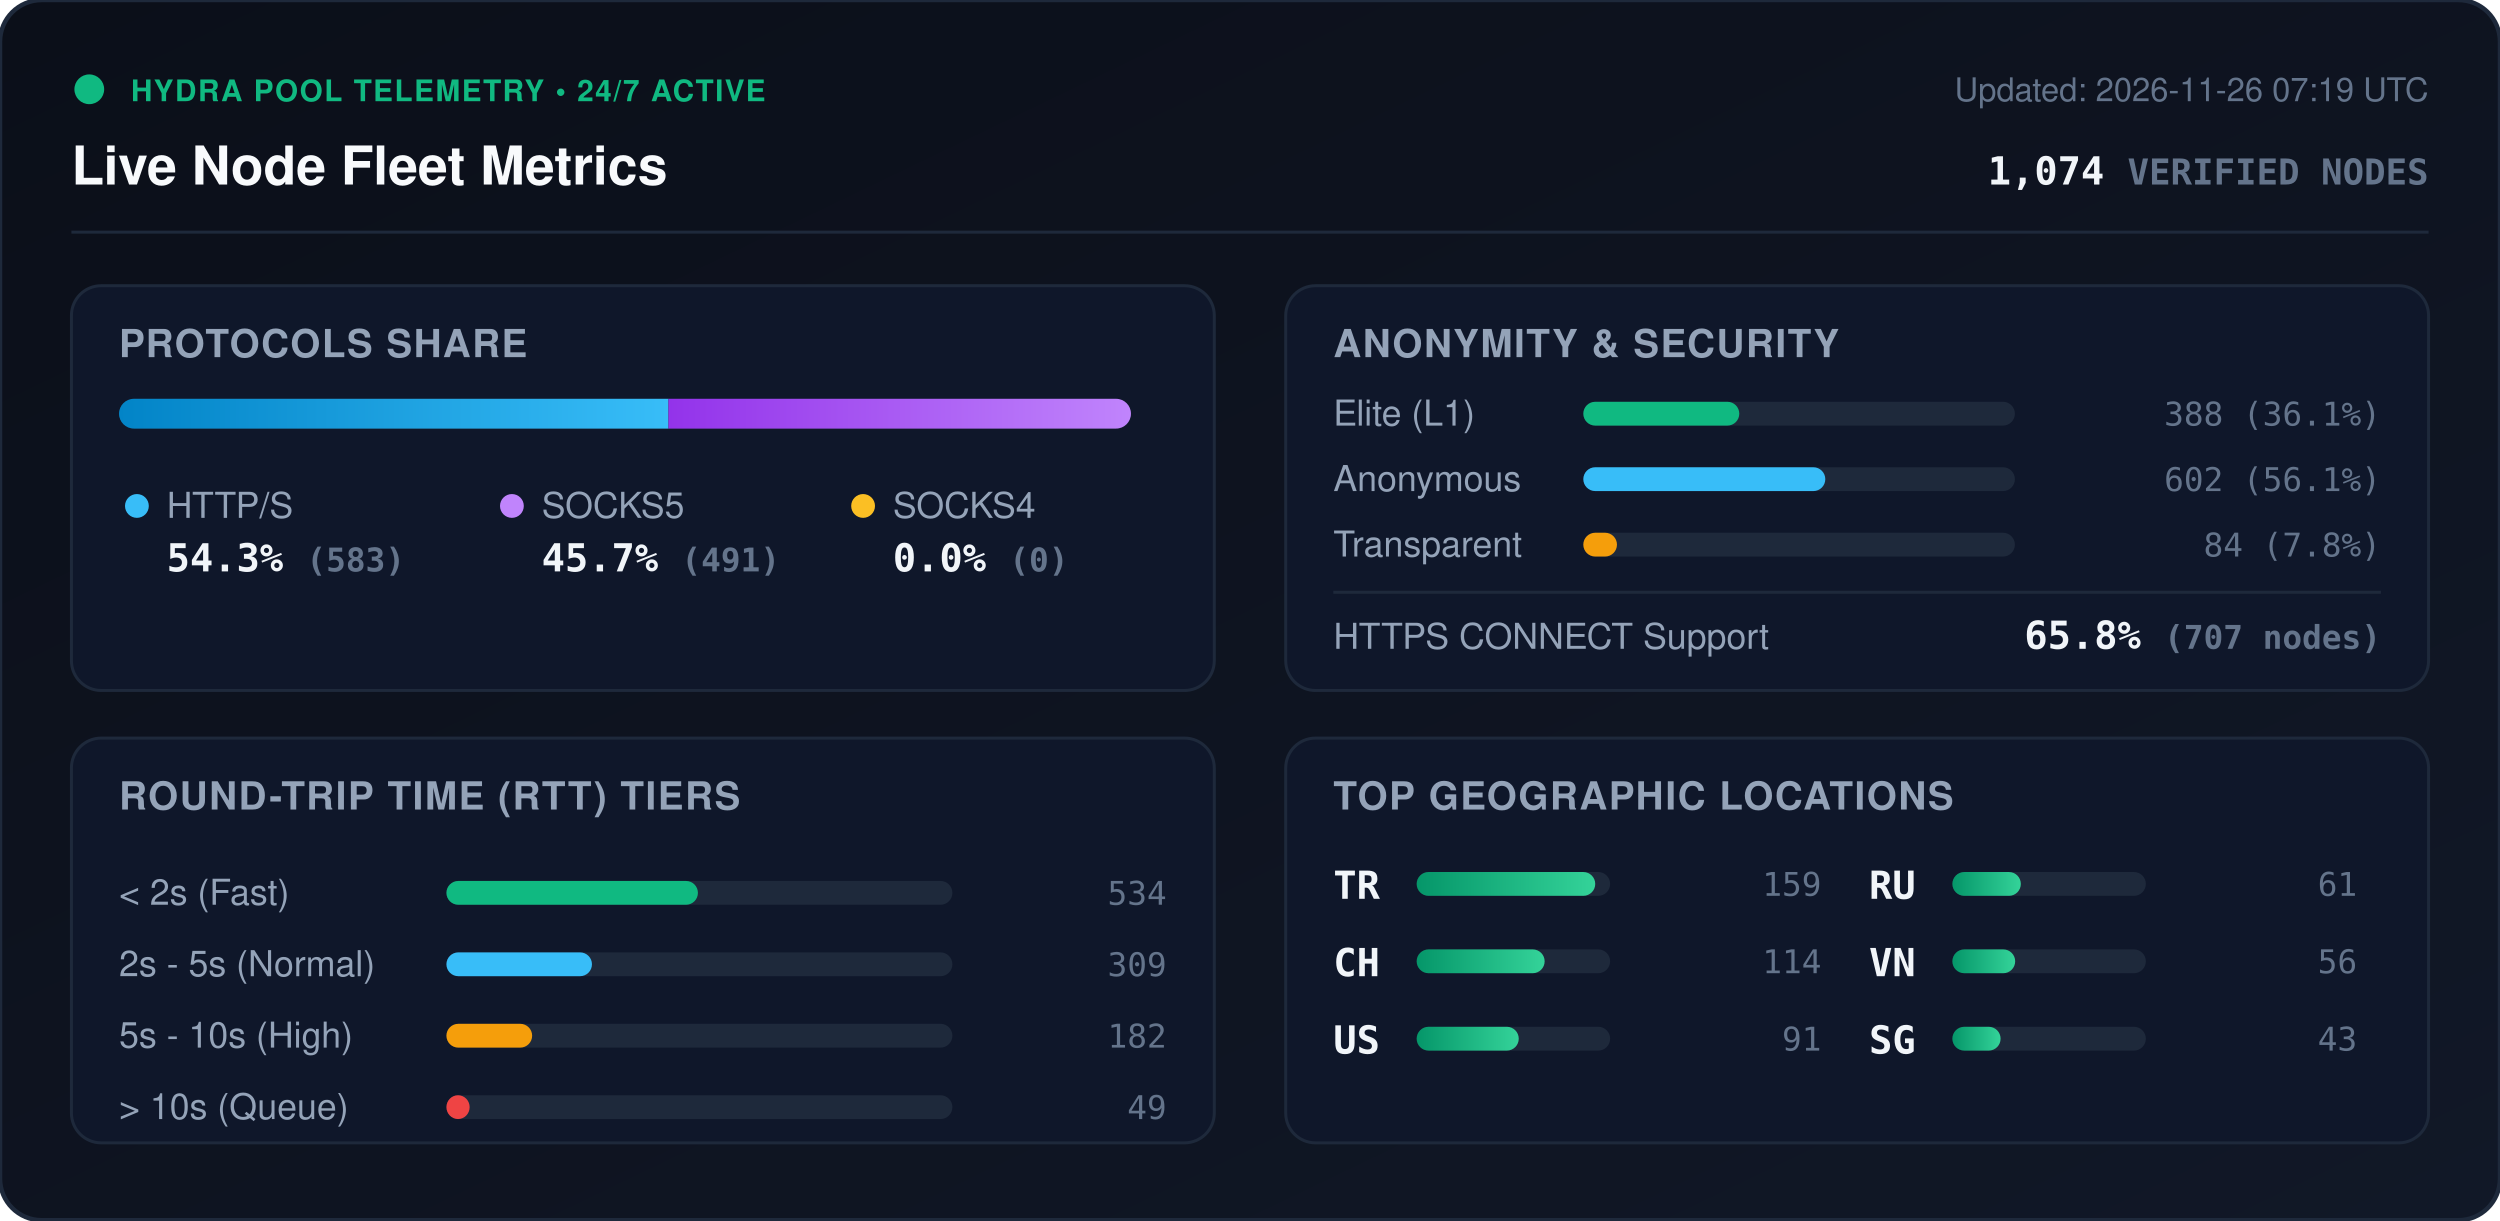
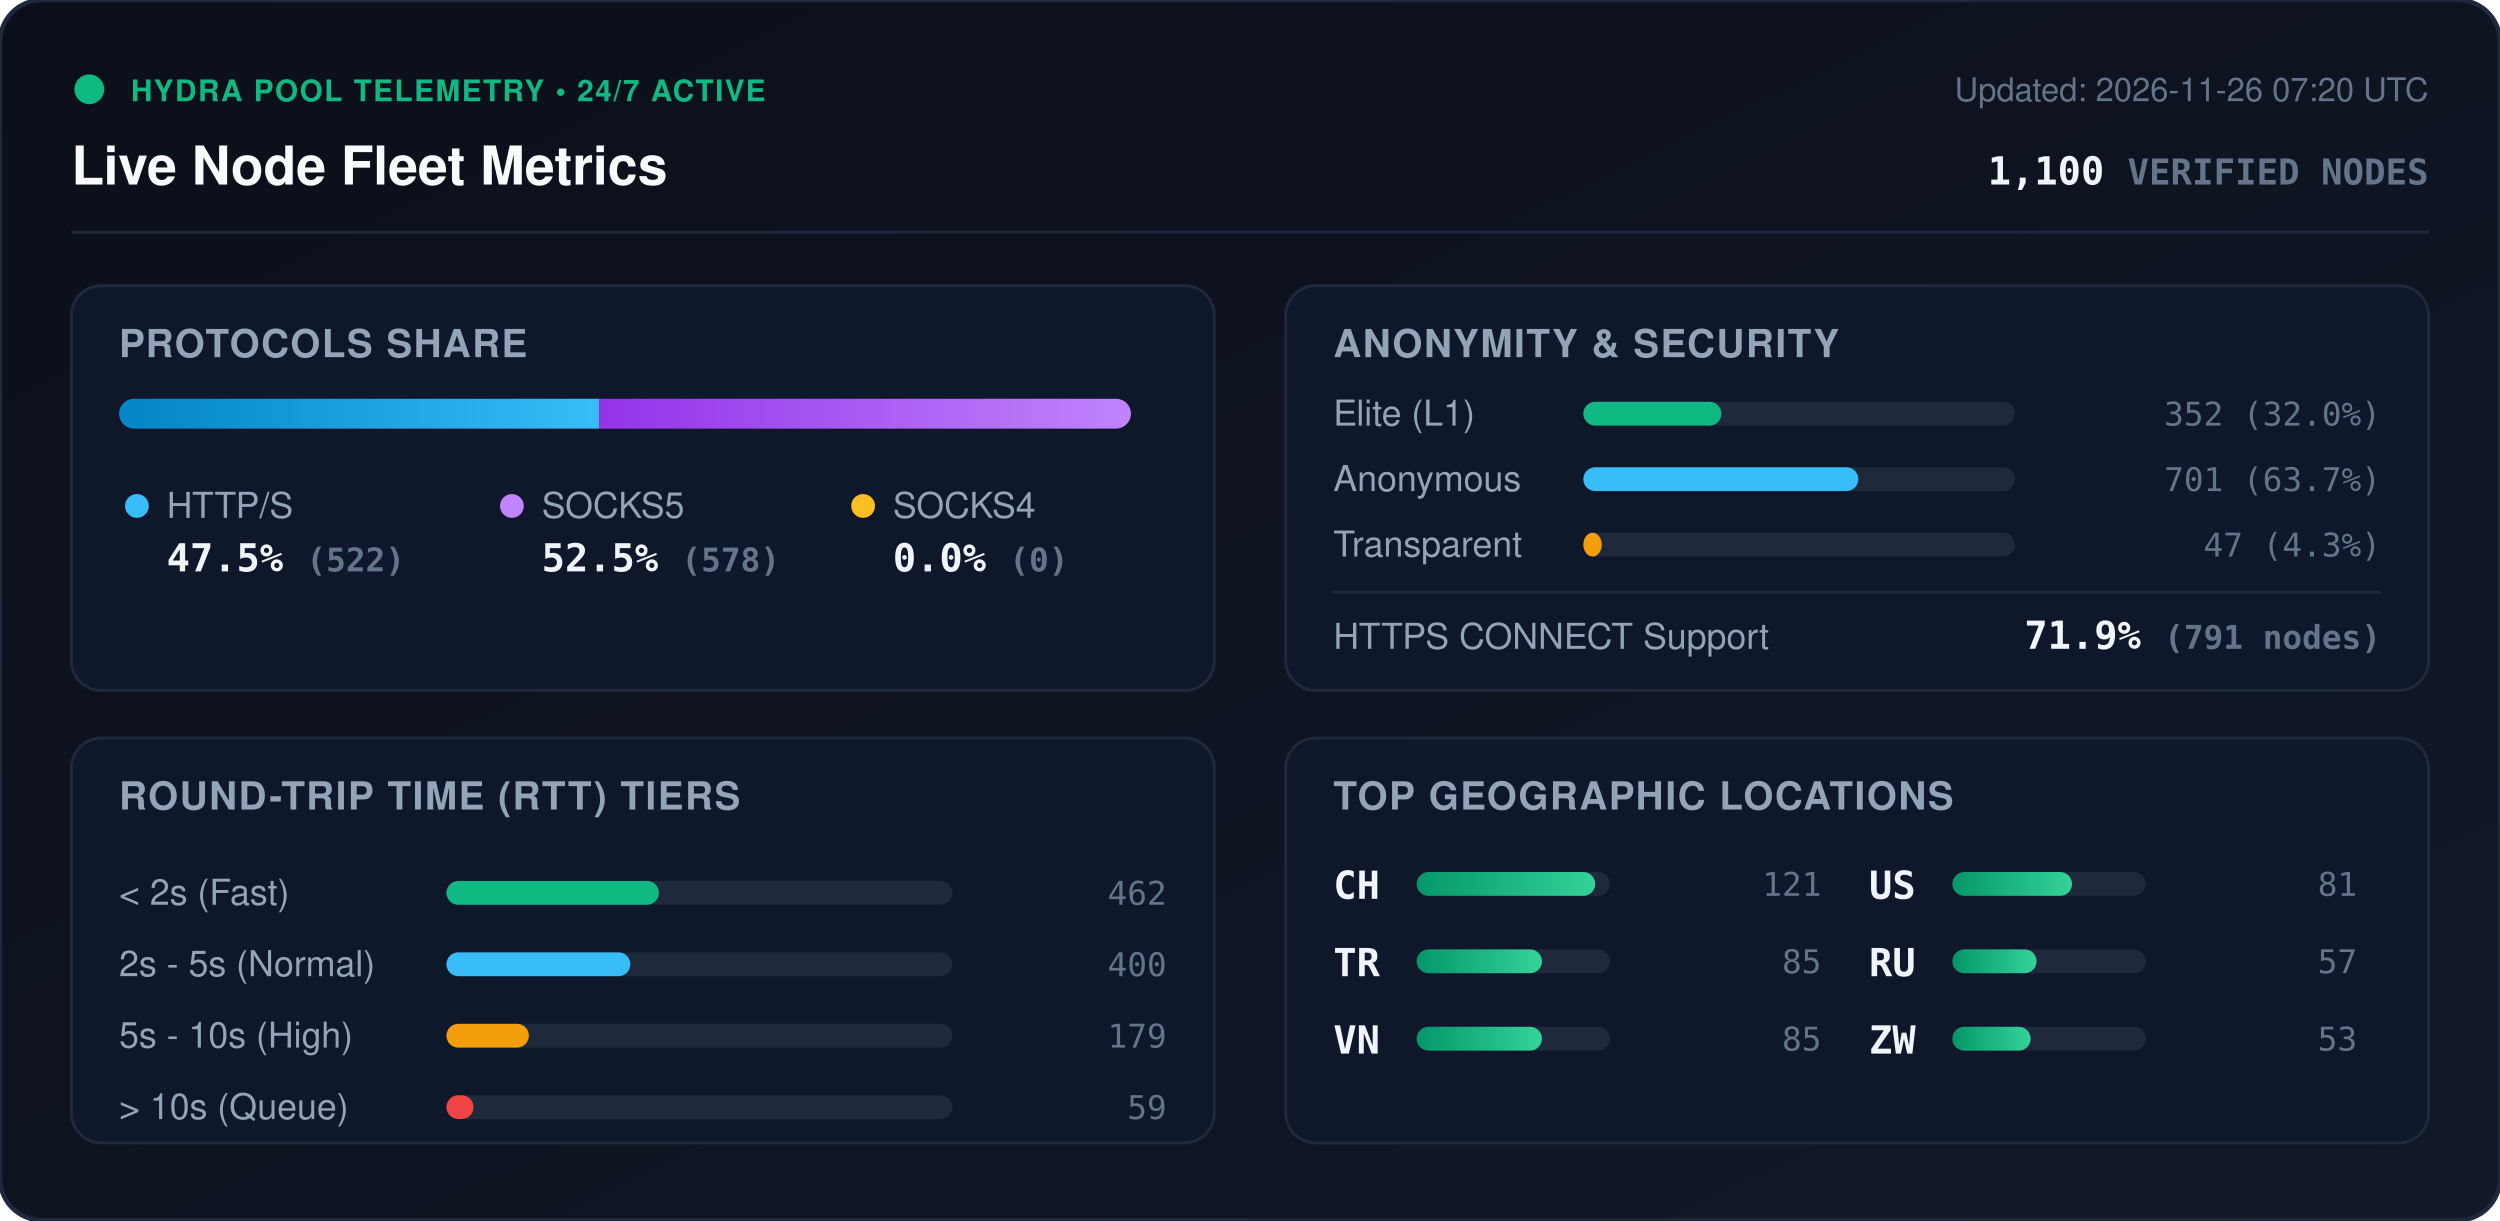
<svg xmlns="http://www.w3.org/2000/svg" viewBox="0 0 840 410" width="840" height="410" style="max-width: 100%; height: auto;">
  <defs>
    <linearGradient id="bg" x1="0%" y1="0%" x2="100%" y2="100%">
      <stop offset="0%" stop-color="#0b0f19" />
      <stop offset="100%" stop-color="#111827" />
    </linearGradient>
    <linearGradient id="bar-http" x1="0%" y1="0%" x2="100%" y2="0%">
      <stop offset="0%" stop-color="#0284c7" />
      <stop offset="100%" stop-color="#38bdf8" />
    </linearGradient>
    <linearGradient id="bar-socks5" x1="0%" y1="0%" x2="100%" y2="0%">
      <stop offset="0%" stop-color="#9333ea" />
      <stop offset="100%" stop-color="#c084fc" />
    </linearGradient>
    <linearGradient id="bar-socks4" x1="0%" y1="0%" x2="100%" y2="0%">
      <stop offset="0%" stop-color="#d97706" />
      <stop offset="100%" stop-color="#fbbf24" />
    </linearGradient>
    <linearGradient id="bar-green" x1="0%" y1="0%" x2="100%" y2="0%">
      <stop offset="0%" stop-color="#059669" />
      <stop offset="100%" stop-color="#34d399" />
    </linearGradient>
    <clipPath id="prog-track-clip">
      <rect width="340.0" height="10" rx="5" />
    </clipPath>
    <style>
      .title { font: 700 18px -apple-system, BlinkMacSystemFont, 'Segoe UI', Helvetica, Arial, sans-serif; fill: #f8fafc; }
      .sub { font: 500 11px -apple-system, BlinkMacSystemFont, 'Segoe UI', Helvetica, Arial, sans-serif; fill: #64748b; }
      .section-hdr { font: 600 13px -apple-system, BlinkMacSystemFont, 'Segoe UI', Helvetica, Arial, sans-serif; fill: #94a3b8; letter-spacing: 0.5px; }
      .metric-val { font: 700 13px -apple-system, BlinkMacSystemFont, 'Segoe UI', Helvetica, Arial, sans-serif; fill: #f1f5f9; }
      .metric-lbl { font: 500 12px -apple-system, BlinkMacSystemFont, 'Segoe UI', Helvetica, Arial, sans-serif; fill: #94a3b8; }
      .badge-txt { font: 700 10px -apple-system, BlinkMacSystemFont, 'Segoe UI', Helvetica, Arial, sans-serif; fill: #10b981; letter-spacing: 0.5px; }
      .mono { font-family: ui-monospace, SFMono-Regular, Menlo, Monaco, Consolas, monospace; }
      .pulse { animation: beacon 2s infinite ease-in-out; }
      @keyframes beacon { 0%, 100% { opacity: 1; } 50% { opacity: 0.35; } }
    </style>
  </defs>
  <rect width="840" height="410" rx="14" fill="url(#bg)" stroke="#1e293b" stroke-width="1.5" />
  <g transform="translate(24, 24)">
    <circle cx="6" cy="6" r="5" fill="#10b981" class="pulse" />
    <text x="20" y="10" class="badge-txt">HYDRA POOL TELEMETRY • 24/7 ACTIVE</text>
    <text x="0" y="38" class="title">Live Node Fleet Metrics</text>
-     <text x="792" y="10" text-anchor="end" class="sub">Updated: 2026-11-26 07:19 UTC</text>
-     <text x="792" y="38" text-anchor="end" class="metric-val mono" fill="#38bdf8">1,074 <tspan font-size="12" fill="#64748b">VERIFIED NODES</tspan>
+     <text x="792" y="10" text-anchor="end" class="sub">Updated: 2026-11-26 07:20 UTC</text>
+     <text x="792" y="38" text-anchor="end" class="metric-val mono" fill="#38bdf8">1,100 <tspan font-size="12" fill="#64748b">VERIFIED NODES</tspan>
    </text>
  </g>
  <line x1="24" y1="78" x2="816" y2="78" stroke="#1e293b" stroke-width="1" />
  <g transform="translate(24, 96)">
    <rect width="384" height="136" rx="10" fill="#0f172a" stroke="#1e293b" />
    <text x="16" y="24" class="section-hdr">PROTOCOLS SHARE</text>
    <g transform="translate(16, 38)">
      <rect width="340.0" height="10" rx="5" fill="#1e293b" />
      <g clip-path="url(#prog-track-clip)">
-         <rect x="0" width="184.6" height="10" fill="url(#bar-http)" />
-         <rect x="184.6" width="155.4" height="10" fill="url(#bar-socks5)" />
+         <rect x="0" width="161.3" height="10" fill="url(#bar-http)" />
+         <rect x="161.3" width="178.7" height="10" fill="url(#bar-socks5)" />
        <rect x="340.0" width="0.0" height="10" fill="url(#bar-socks4)" />
      </g>
    </g>
    <g transform="translate(16, 68)">
      <circle cx="6" cy="6" r="4" fill="#38bdf8" />
      <text x="16" y="10" class="metric-lbl">HTTP/S</text>
-       <text x="16" y="28" class="metric-val mono">54.3% <tspan font-size="11" fill="#64748b">(583)</tspan>
+       <text x="16" y="28" class="metric-val mono">47.5% <tspan font-size="11" fill="#64748b">(522)</tspan>
      </text>
      <circle cx="132" cy="6" r="4" fill="#c084fc" />
      <text x="142" y="10" class="metric-lbl">SOCKS5</text>
-       <text x="142" y="28" class="metric-val mono">45.7% <tspan font-size="11" fill="#64748b">(491)</tspan>
+       <text x="142" y="28" class="metric-val mono">52.5% <tspan font-size="11" fill="#64748b">(578)</tspan>
      </text>
      <circle cx="250" cy="6" r="4" fill="#fbbf24" />
      <text x="260" y="10" class="metric-lbl">SOCKS4</text>
      <text x="260" y="28" class="metric-val mono">0.0% <tspan font-size="11" fill="#64748b">(0)</tspan>
      </text>
    </g>
  </g>
  <g transform="translate(432, 96)">
    <rect width="384" height="136" rx="10" fill="#0f172a" stroke="#1e293b" />
    <text x="16" y="24" class="section-hdr">ANONYMITY &amp; SECURITY</text>
    <text x="16" y="47" class="metric-lbl">Elite (L1)</text>
    <rect x="100" y="39" width="145.0" height="8" rx="4" fill="#1e293b" />
-     <rect x="100" y="39" width="52.4" height="8" rx="4" fill="#10b981" />
-     <text x="368" y="47" text-anchor="end" class="mono sub" fill="#e2e8f0">388 (36.1%)</text>
+     <rect x="100" y="39" width="46.4" height="8" rx="4" fill="#10b981" />
+     <text x="368" y="47" text-anchor="end" class="mono sub" fill="#e2e8f0">352 (32.0%)</text>
    <text x="16" y="69" class="metric-lbl">Anonymous</text>
    <rect x="100" y="61" width="145.0" height="8" rx="4" fill="#1e293b" />
-     <rect x="100" y="61" width="81.3" height="8" rx="4" fill="#38bdf8" />
-     <text x="368" y="69" text-anchor="end" class="mono sub" fill="#e2e8f0">602 (56.1%)</text>
+     <rect x="100" y="61" width="92.4" height="8" rx="4" fill="#38bdf8" />
+     <text x="368" y="69" text-anchor="end" class="mono sub" fill="#e2e8f0">701 (63.7%)</text>
    <text x="16" y="91" class="metric-lbl">Transparent</text>
    <rect x="100" y="83" width="145.0" height="8" rx="4" fill="#1e293b" />
-     <rect x="100" y="83" width="11.3" height="8" rx="4" fill="#f59e0b" />
-     <text x="368" y="91" text-anchor="end" class="mono sub" fill="#e2e8f0">84 (7.8%)</text>
+     <rect x="100" y="83" width="6.2" height="8" rx="4" fill="#f59e0b" />
+     <text x="368" y="91" text-anchor="end" class="mono sub" fill="#e2e8f0">47 (4.3%)</text>
    <line x1="16" y1="103" x2="368" y2="103" stroke="#1e293b" stroke-width="1" />
    <text x="16" y="122" class="metric-lbl">HTTPS CONNECT Support</text>
-     <text x="368" y="122" text-anchor="end" class="metric-val mono" fill="#34d399">65.8% <tspan font-size="11" fill="#64748b">(707 nodes)</tspan>
+     <text x="368" y="122" text-anchor="end" class="metric-val mono" fill="#34d399">71.9% <tspan font-size="11" fill="#64748b">(791 nodes)</tspan>
    </text>
  </g>
  <g transform="translate(24, 248)">
    <rect width="384" height="136" rx="10" fill="#0f172a" stroke="#1e293b" />
    <text x="16" y="24" class="section-hdr">ROUND-TRIP TIME (RTT) TIERS</text>
    <g transform="translate(16, 42)">
      <text x="0" y="14" class="metric-lbl">&lt; 2s (Fast)</text>
      <rect x="110" y="6" width="170" height="8" rx="4" fill="#1e293b" />
-       <rect x="110" y="6" width="84.5" height="8" rx="4" fill="#10b981" />
-       <text x="352" y="14" text-anchor="end" class="mono sub">534</text>
+       <rect x="110" y="6" width="71.4" height="8" rx="4" fill="#10b981" />
+       <text x="352" y="14" text-anchor="end" class="mono sub">462</text>
      <text x="0" y="38" class="metric-lbl">2s - 5s (Normal)</text>
      <rect x="110" y="30" width="170" height="8" rx="4" fill="#1e293b" />
-       <rect x="110" y="30" width="48.9" height="8" rx="4" fill="#38bdf8" />
-       <text x="352" y="38" text-anchor="end" class="mono sub">309</text>
+       <rect x="110" y="30" width="61.8" height="8" rx="4" fill="#38bdf8" />
+       <text x="352" y="38" text-anchor="end" class="mono sub">400</text>
      <text x="0" y="62" class="metric-lbl">5s - 10s (High)</text>
      <rect x="110" y="54" width="170" height="8" rx="4" fill="#1e293b" />
-       <rect x="110" y="54" width="28.8" height="8" rx="4" fill="#f59e0b" />
-       <text x="352" y="62" text-anchor="end" class="mono sub">182</text>
+       <rect x="110" y="54" width="27.7" height="8" rx="4" fill="#f59e0b" />
+       <text x="352" y="62" text-anchor="end" class="mono sub">179</text>
      <text x="0" y="86" class="metric-lbl">&gt; 10s (Queue)</text>
      <rect x="110" y="78" width="170" height="8" rx="4" fill="#1e293b" />
-       <rect x="110" y="78" width="7.8" height="8" rx="4" fill="#ef4444" />
-       <text x="352" y="86" text-anchor="end" class="mono sub">49</text>
+       <rect x="110" y="78" width="9.1" height="8" rx="4" fill="#ef4444" />
+       <text x="352" y="86" text-anchor="end" class="mono sub">59</text>
    </g>
  </g>
  <g transform="translate(432, 248)">
    <rect width="384" height="136" rx="10" fill="#0f172a" stroke="#1e293b" />
    <text x="16" y="24" class="section-hdr">TOP GEOGRAPHIC LOCATIONS</text>
    <g transform="translate(16, 42)">
      <g transform="translate(0, 0)">
+         <text x="0" y="12" class="mono metric-val" font-size="12">CH</text>
+         <rect x="28" y="3" width="65" height="8" rx="4" fill="#1e293b" />
+         <rect x="28" y="3" width="60.0" height="8" rx="4" fill="url(#bar-green)" />
+         <text x="164" y="11" text-anchor="end" class="mono sub">121</text>
+       </g>
+       <g transform="translate(0, 26)">
        <text x="0" y="12" class="mono metric-val" font-size="12">TR</text>
        <rect x="28" y="3" width="65" height="8" rx="4" fill="#1e293b" />
-         <rect x="28" y="3" width="60.0" height="8" rx="4" fill="url(#bar-green)" />
-         <text x="164" y="11" text-anchor="end" class="mono sub">159</text>
-       </g>
-       <g transform="translate(0, 26)">
-         <text x="0" y="12" class="mono metric-val" font-size="12">CH</text>
-         <rect x="28" y="3" width="65" height="8" rx="4" fill="#1e293b" />
-         <rect x="28" y="3" width="43.0" height="8" rx="4" fill="url(#bar-green)" />
-         <text x="164" y="11" text-anchor="end" class="mono sub">114</text>
+         <rect x="28" y="3" width="42.1" height="8" rx="4" fill="url(#bar-green)" />
+         <text x="164" y="11" text-anchor="end" class="mono sub">85</text>
      </g>
      <g transform="translate(0, 52)">
+         <text x="0" y="12" class="mono metric-val" font-size="12">VN</text>
+         <rect x="28" y="3" width="65" height="8" rx="4" fill="#1e293b" />
+         <rect x="28" y="3" width="42.1" height="8" rx="4" fill="url(#bar-green)" />
+         <text x="164" y="11" text-anchor="end" class="mono sub">85</text>
+       </g>
+       <g transform="translate(180, 0)">
        <text x="0" y="12" class="mono metric-val" font-size="12">US</text>
        <rect x="28" y="3" width="65" height="8" rx="4" fill="#1e293b" />
-         <rect x="28" y="3" width="34.3" height="8" rx="4" fill="url(#bar-green)" />
-         <text x="164" y="11" text-anchor="end" class="mono sub">91</text>
+         <rect x="28" y="3" width="40.2" height="8" rx="4" fill="url(#bar-green)" />
+         <text x="164" y="11" text-anchor="end" class="mono sub">81</text>
      </g>
-       <g transform="translate(180, 0)">
+       <g transform="translate(180, 26)">
        <text x="0" y="12" class="mono metric-val" font-size="12">RU</text>
        <rect x="28" y="3" width="65" height="8" rx="4" fill="#1e293b" />
-         <rect x="28" y="3" width="23.0" height="8" rx="4" fill="url(#bar-green)" />
-         <text x="164" y="11" text-anchor="end" class="mono sub">61</text>
-       </g>
-       <g transform="translate(180, 26)">
-         <text x="0" y="12" class="mono metric-val" font-size="12">VN</text>
-         <rect x="28" y="3" width="65" height="8" rx="4" fill="#1e293b" />
-         <rect x="28" y="3" width="21.1" height="8" rx="4" fill="url(#bar-green)" />
-         <text x="164" y="11" text-anchor="end" class="mono sub">56</text>
+         <rect x="28" y="3" width="28.3" height="8" rx="4" fill="url(#bar-green)" />
+         <text x="164" y="11" text-anchor="end" class="mono sub">57</text>
      </g>
      <g transform="translate(180, 52)">
-         <text x="0" y="12" class="mono metric-val" font-size="12">SG</text>
+         <text x="0" y="12" class="mono metric-val" font-size="12">ZW</text>
        <rect x="28" y="3" width="65" height="8" rx="4" fill="#1e293b" />
-         <rect x="28" y="3" width="16.2" height="8" rx="4" fill="url(#bar-green)" />
-         <text x="164" y="11" text-anchor="end" class="mono sub">43</text>
+         <rect x="28" y="3" width="26.3" height="8" rx="4" fill="url(#bar-green)" />
+         <text x="164" y="11" text-anchor="end" class="mono sub">53</text>
      </g>
    </g>
  </g>
</svg>
